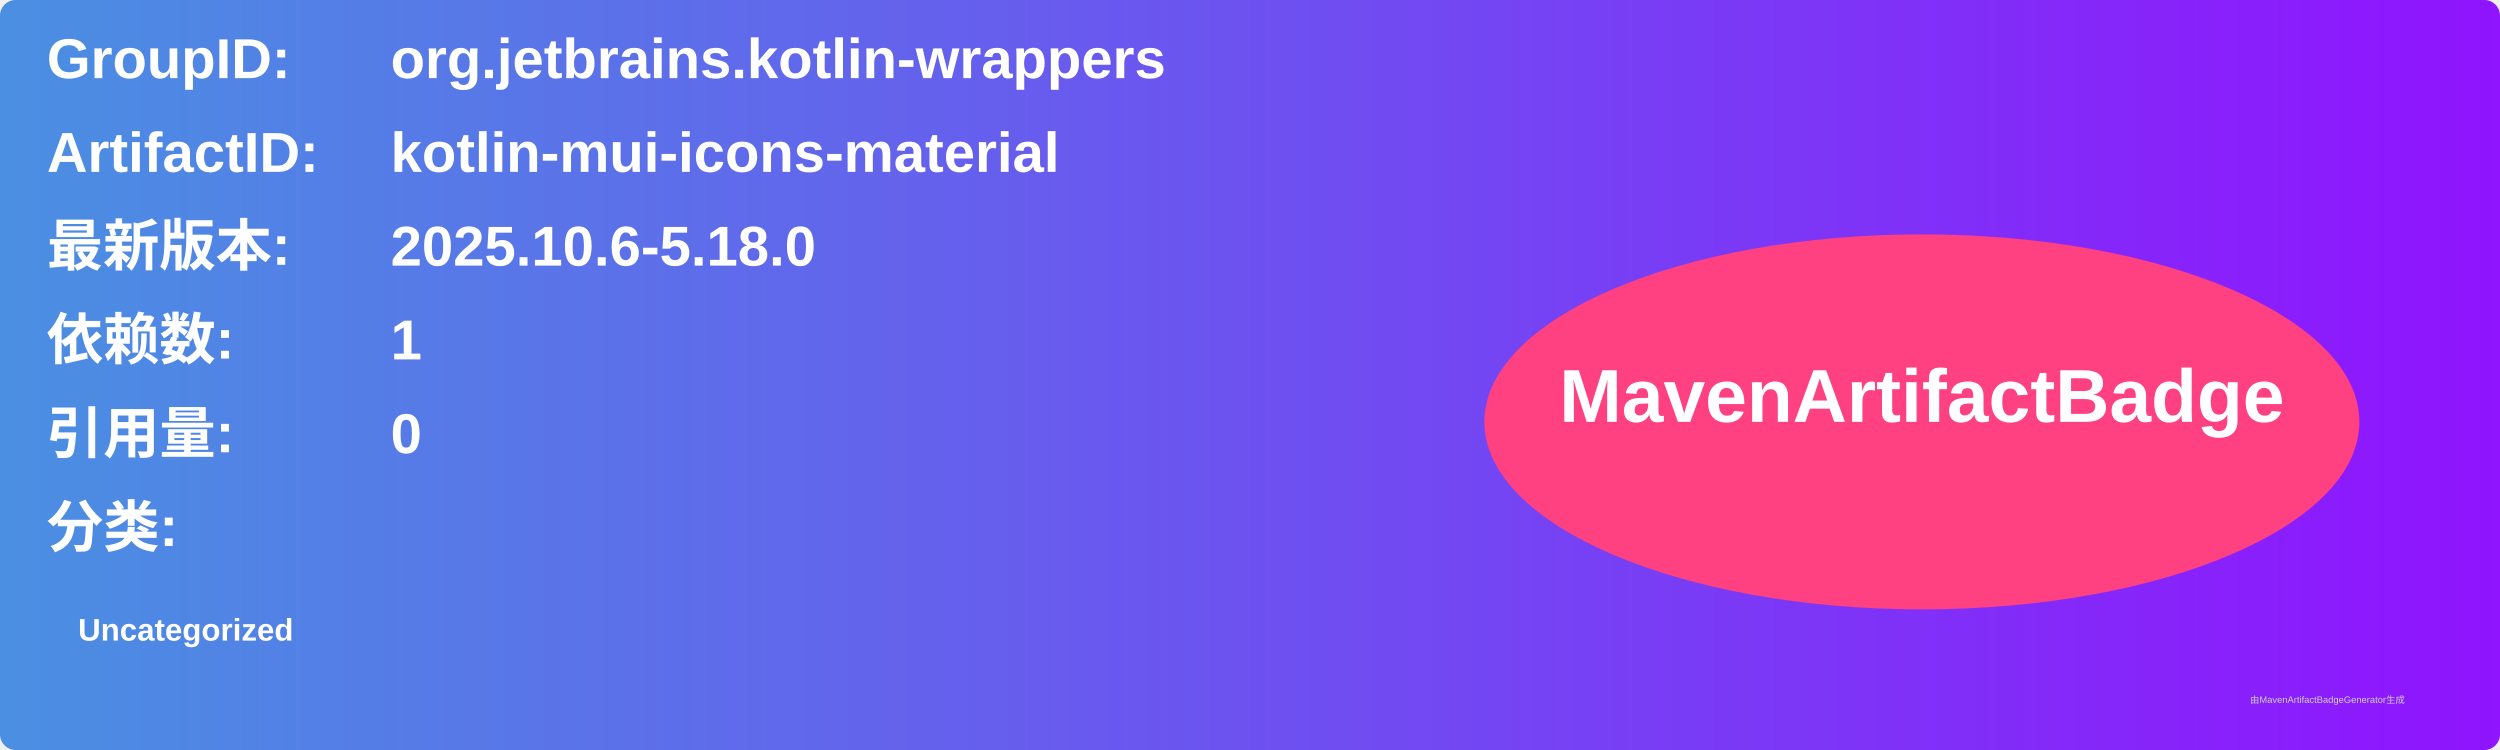
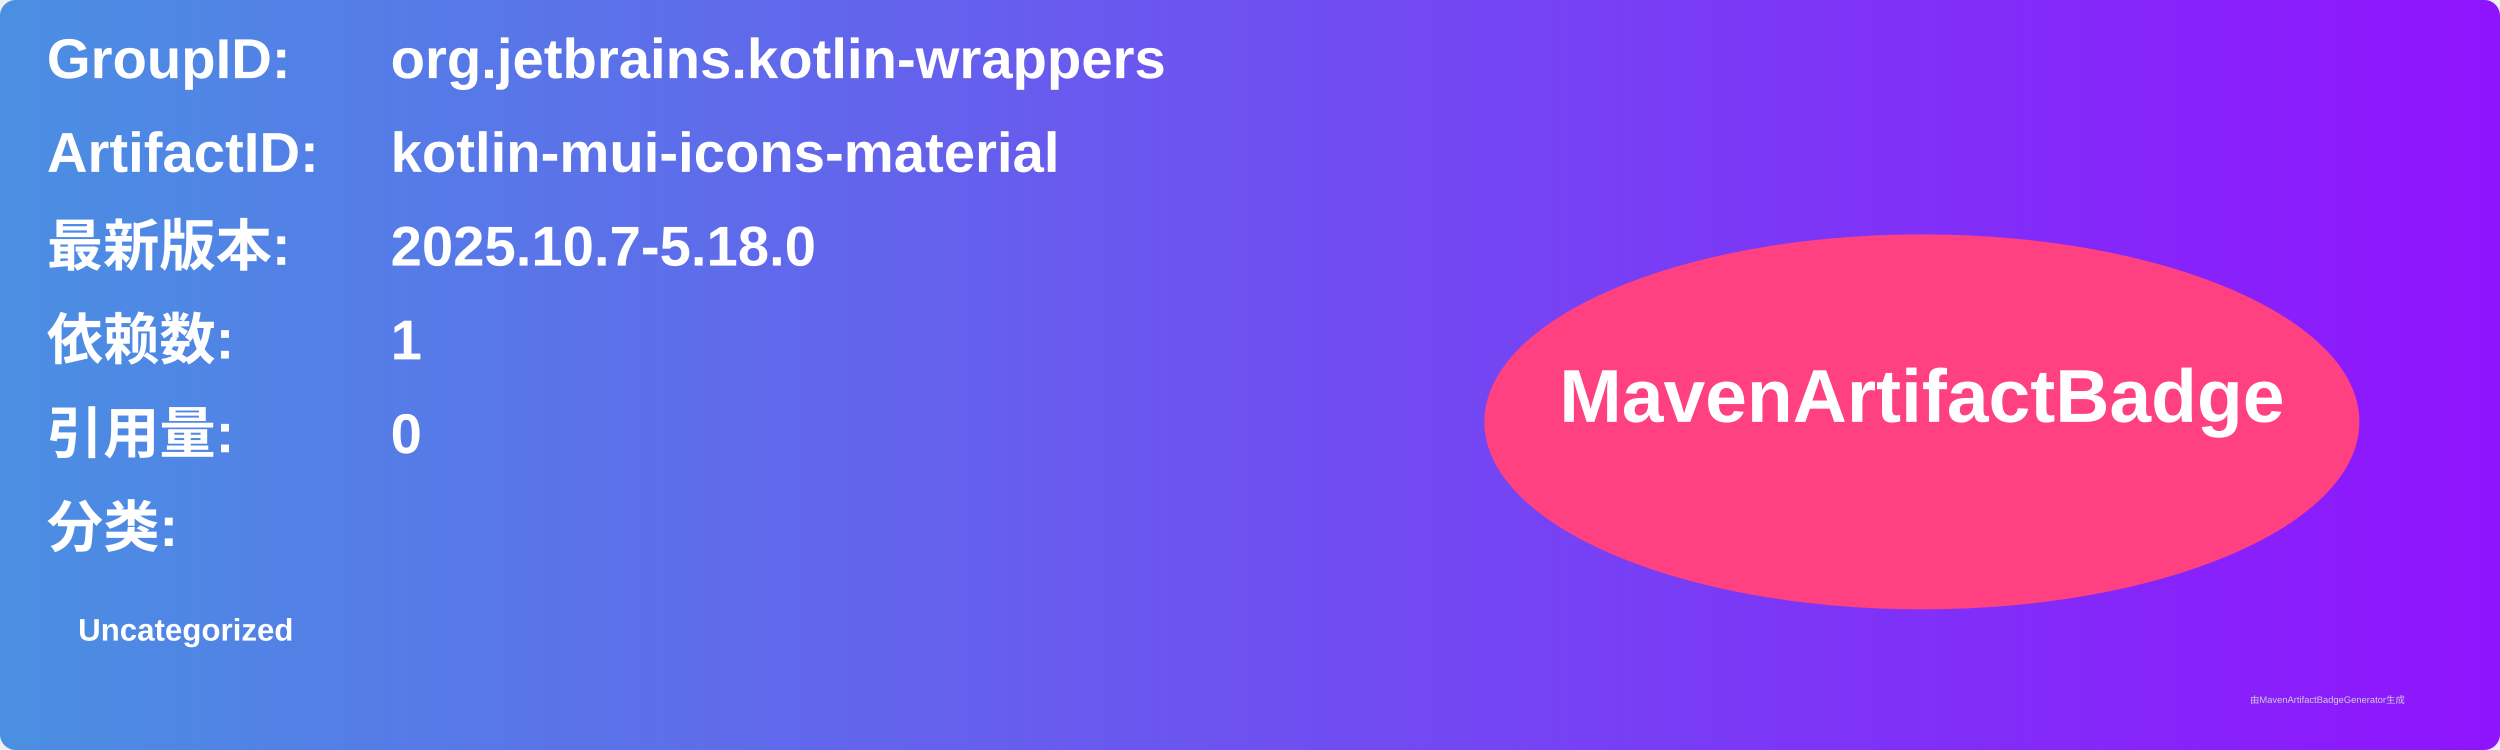
<svg xmlns="http://www.w3.org/2000/svg" width="800" height="240" viewBox="0 0 800 240">
  <linearGradient id="grad" x1="0%" y1="0%" x2="100%" y2="0%">
    <stop offset="0%" stop-color="#4a90e2" />
    <stop offset="100%" stop-color="#9013fe" />
  </linearGradient>
  <rect width="100%" height="100%" rx="5" ry="5" fill="url(#grad)" />
  <g transform="translate(15, 15)">
    <text x="0" y="10" font-family="Arial" font-size="18" fill="white" font-weight="bold" width="260">GroupID:</text>
    <text x="110" y="10" font-family="Arial" font-size="18" fill="white" font-weight="bold" width="460">org.jetbrains.kotlin-wrappers</text>
    <text x="0" y="40" font-family="Arial" font-size="18" fill="white" font-weight="bold" width="260">ArtifactID:</text>
    <text x="110" y="40" font-family="Arial" font-size="18" fill="white" font-weight="bold" width="460">kotlin-mui-icons-material</text>
    <text x="0" y="70" font-family="Arial" font-size="18" fill="white" font-weight="bold">最新版本:</text>
    <text x="110" y="70" font-family="Arial" font-size="18" fill="white" font-weight="bold">
-       <tspan font-weight="bold">2025.10.6-5.18.0</tspan>
+       <tspan font-weight="bold">2025.10.7-5.18.0</tspan>
    </text>
    <text x="0" y="100" font-family="Arial" font-size="18" fill="white" font-weight="bold">依赖数: </text>
    <text x="110" y="100" font-family="Arial" font-size="18" fill="white">
      <tspan font-weight="bold">1</tspan>
    </text>
    <text x="0" y="130" font-family="Arial" font-size="18" fill="white" font-weight="bold">引用量: </text>
    <text x="110" y="130" font-family="Arial" font-size="18" fill="white">
      <tspan font-weight="bold">0</tspan>
    </text>
    <text x="0" y="160" font-family="Arial" font-size="18" fill="white" font-weight="bold">分类:</text>
    <text x="10" y="190" font-family="Arial" font-size="10" fill="white">
      <tspan font-weight="bold">Uncategorized</tspan>
    </text>
    <ellipse cx="600" cy="120" rx="140" ry="60" fill="#ff4081" />
    <text x="600" y="120" text-anchor="middle" font-family="Arial" font-size="24" fill="white" font-weight="bold">MavenArtifactBadge</text>
  </g>
  <text x="720" y="225" font-family="Arial" font-size="3" fill="#d0d0d0">由MavenArtifactBadgeGenerator生成</text>
</svg>
